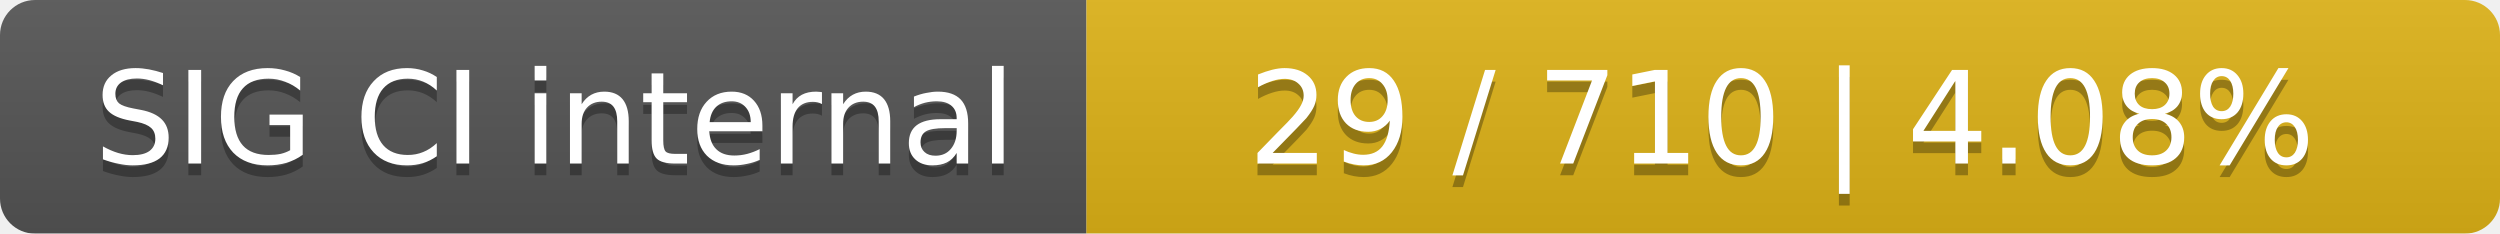
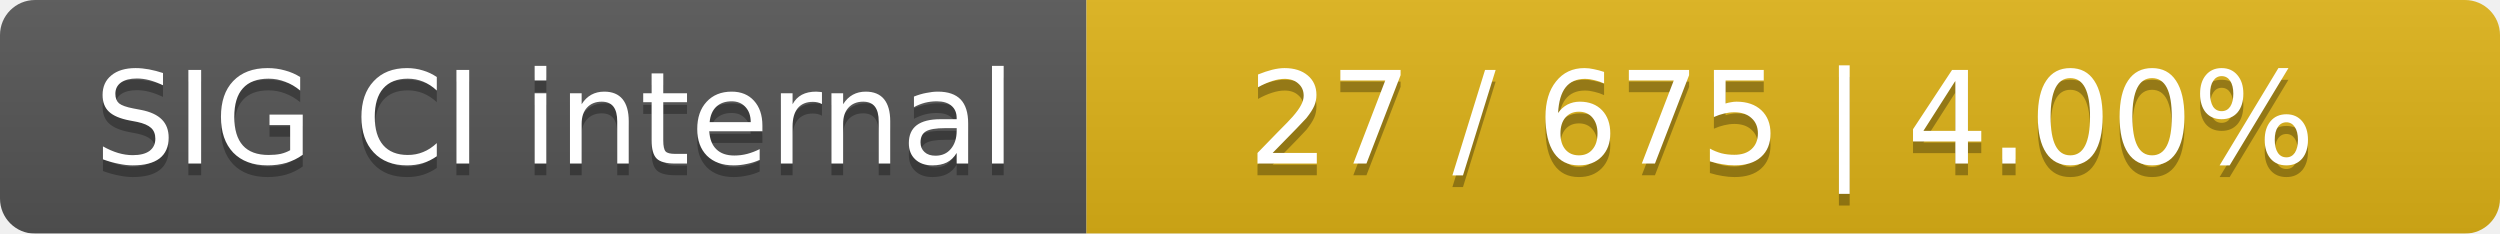
<svg xmlns="http://www.w3.org/2000/svg" width="214" height="20">
  <linearGradient id="smooth" x2="0" y2="100%">
    <stop offset="0" stop-color="#bbb" stop-opacity=".1" />
    <stop offset="1" stop-opacity=".1" />
  </linearGradient>
  <mask id="round">
    <rect width="214" height="20" rx="3" fill="#fff" />
  </mask>
  <g mask="url(#round)">
    <rect width="93" height="20" fill="#555" />
    <rect x="93" width="121" height="20" fill="#dfb317" />
    <rect width="214" height="20" fill="url(#smooth)" />
  </g>
  <g fill="#fff" text-anchor="middle" font-family="DejaVu Sans,Verdana,Geneva,sans-serif" font-size="11">
    <text x="47.5" y="15" fill="#010101" fill-opacity=".3">SIG CI internal</text>
    <text x="47.5" y="14">SIG CI internal</text>
-     <text x="152.5" y="15" fill="#010101" fill-opacity=".3">29 / 710    |    4.08%</text>
-     <text x="152.5" y="14">29 / 710    |    4.08%</text>
+     <text x="152.5" y="15" fill="#010101" fill-opacity=".3">27 / 675    |    4.00%</text>
+     <text x="152.5" y="14">27 / 675    |    4.00%</text>
  </g>
</svg>
